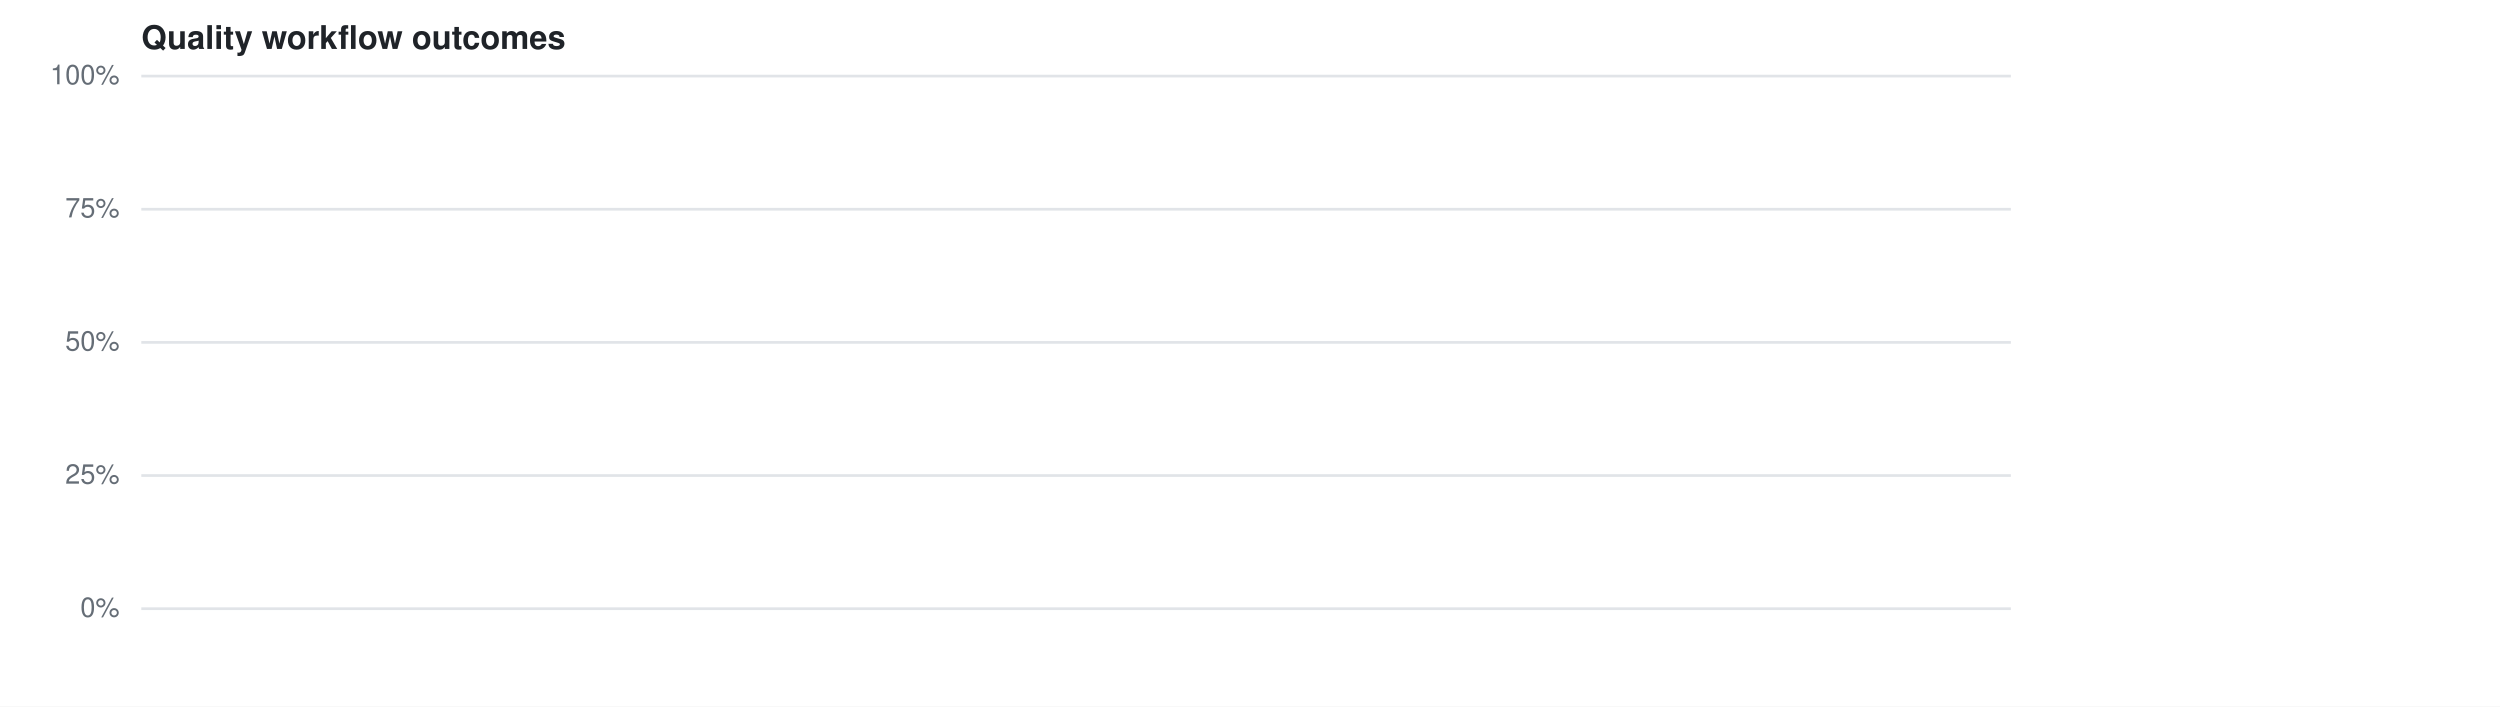
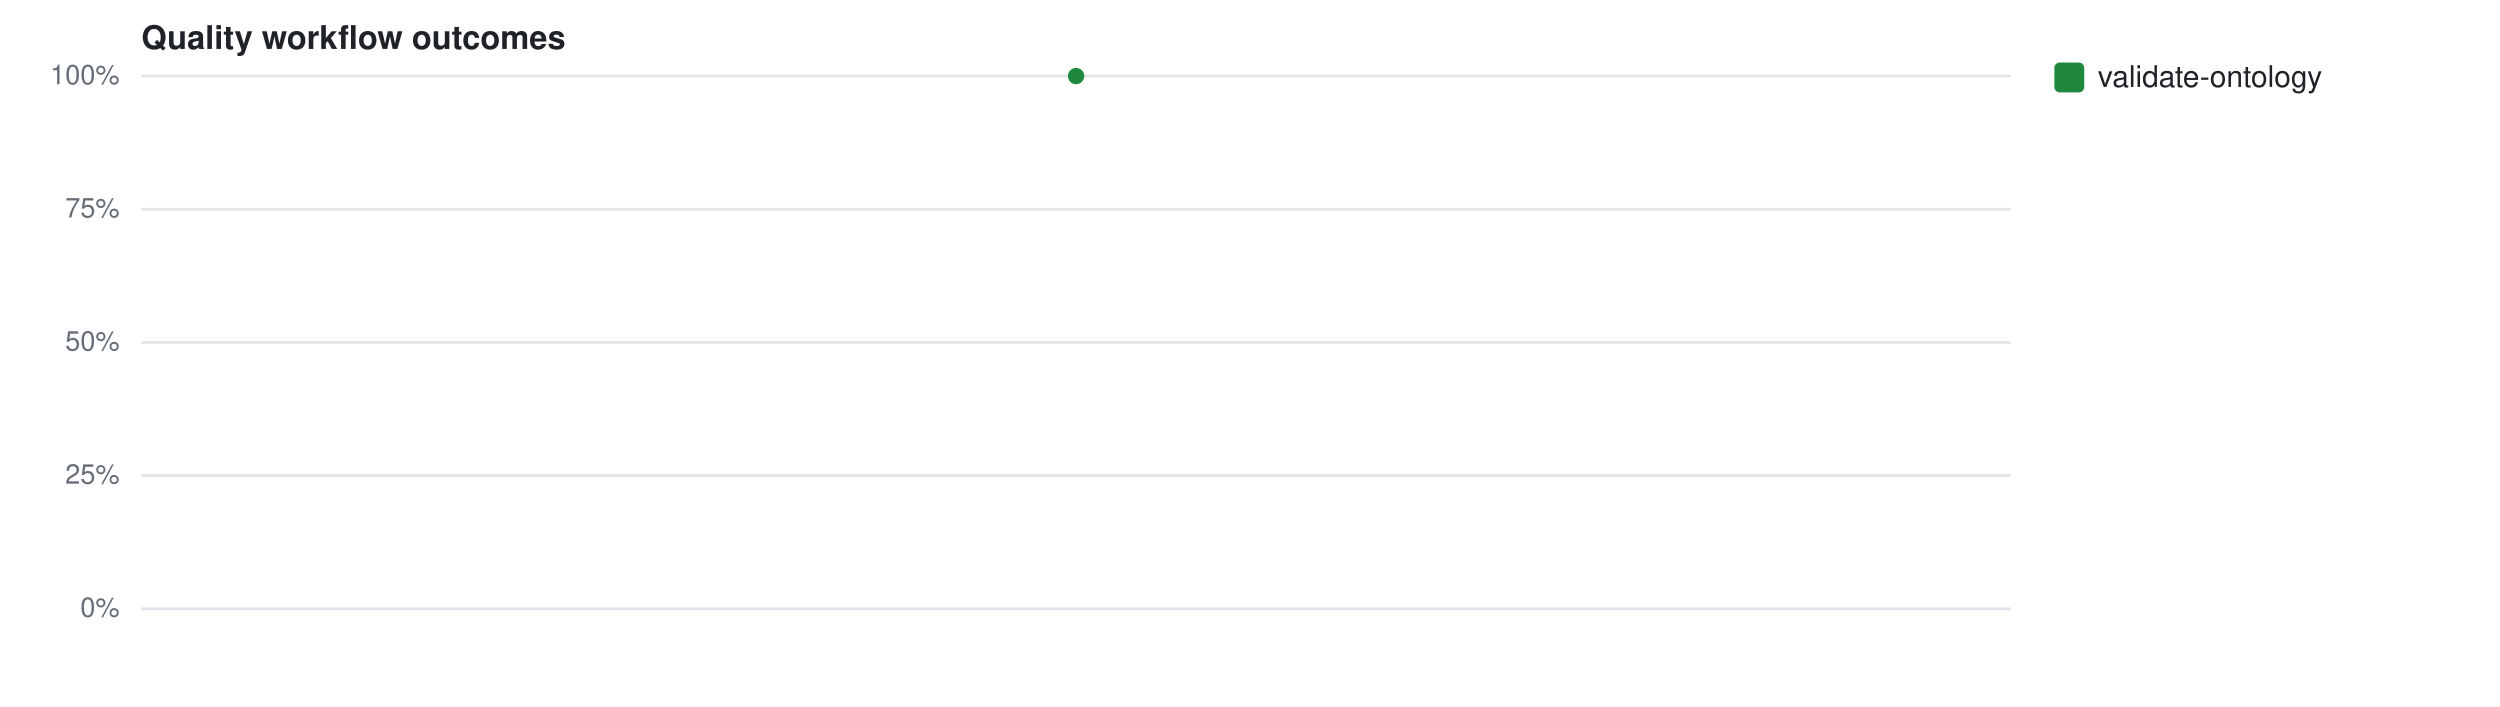
<svg xmlns="http://www.w3.org/2000/svg" width="920" height="260" viewBox="0 0 920 260" font-family="-apple-system,Segoe UI,Helvetica,Arial,sans-serif">
  <rect width="920" height="260" fill="#fff" />
  <text x="52" y="18" font-size="12" font-weight="600" fill="#1f2328">Quality workflow outcomes</text>
  <line x1="52" y1="224.0" x2="740" y2="224.0" stroke="#e1e4e8" stroke-width="1" />
  <text x="44" y="227.0" font-size="10" fill="#656d76" text-anchor="end">0%</text>
  <line x1="52" y1="175.0" x2="740" y2="175.0" stroke="#e1e4e8" stroke-width="1" />
  <text x="44" y="178.0" font-size="10" fill="#656d76" text-anchor="end">25%</text>
  <line x1="52" y1="126.0" x2="740" y2="126.0" stroke="#e1e4e8" stroke-width="1" />
  <text x="44" y="129.0" font-size="10" fill="#656d76" text-anchor="end">50%</text>
  <line x1="52" y1="77.0" x2="740" y2="77.0" stroke="#e1e4e8" stroke-width="1" />
  <text x="44" y="80.0" font-size="10" fill="#656d76" text-anchor="end">75%</text>
  <line x1="52" y1="28.0" x2="740" y2="28.0" stroke="#e1e4e8" stroke-width="1" />
  <text x="44" y="31.0" font-size="10" fill="#656d76" text-anchor="end">100%</text>
+   <circle cx="396.0" cy="28.0" r="3" fill="#1f883d" />
+   <rect x="756" y="23" width="11" height="11" rx="2" fill="#1f883d" />
+   <text x="772" y="32" font-size="11" fill="#1f2328">validate-ontology</text>
</svg>
